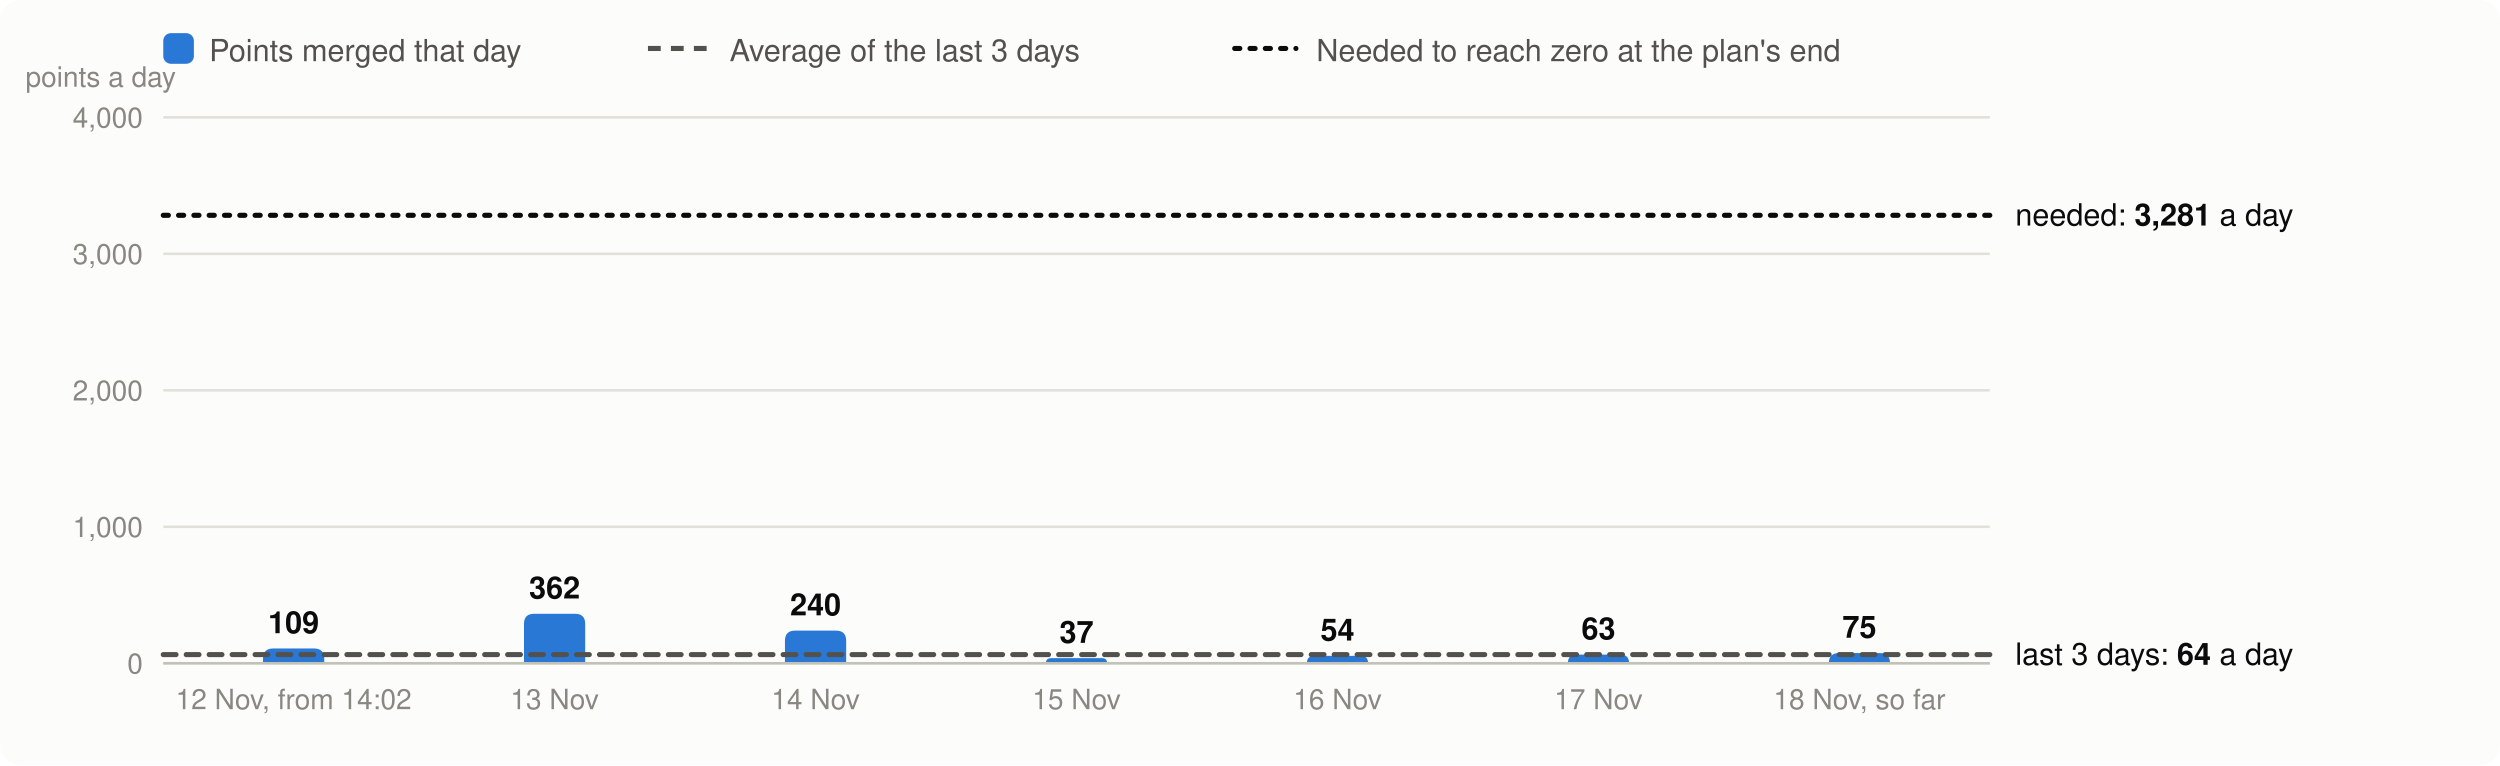
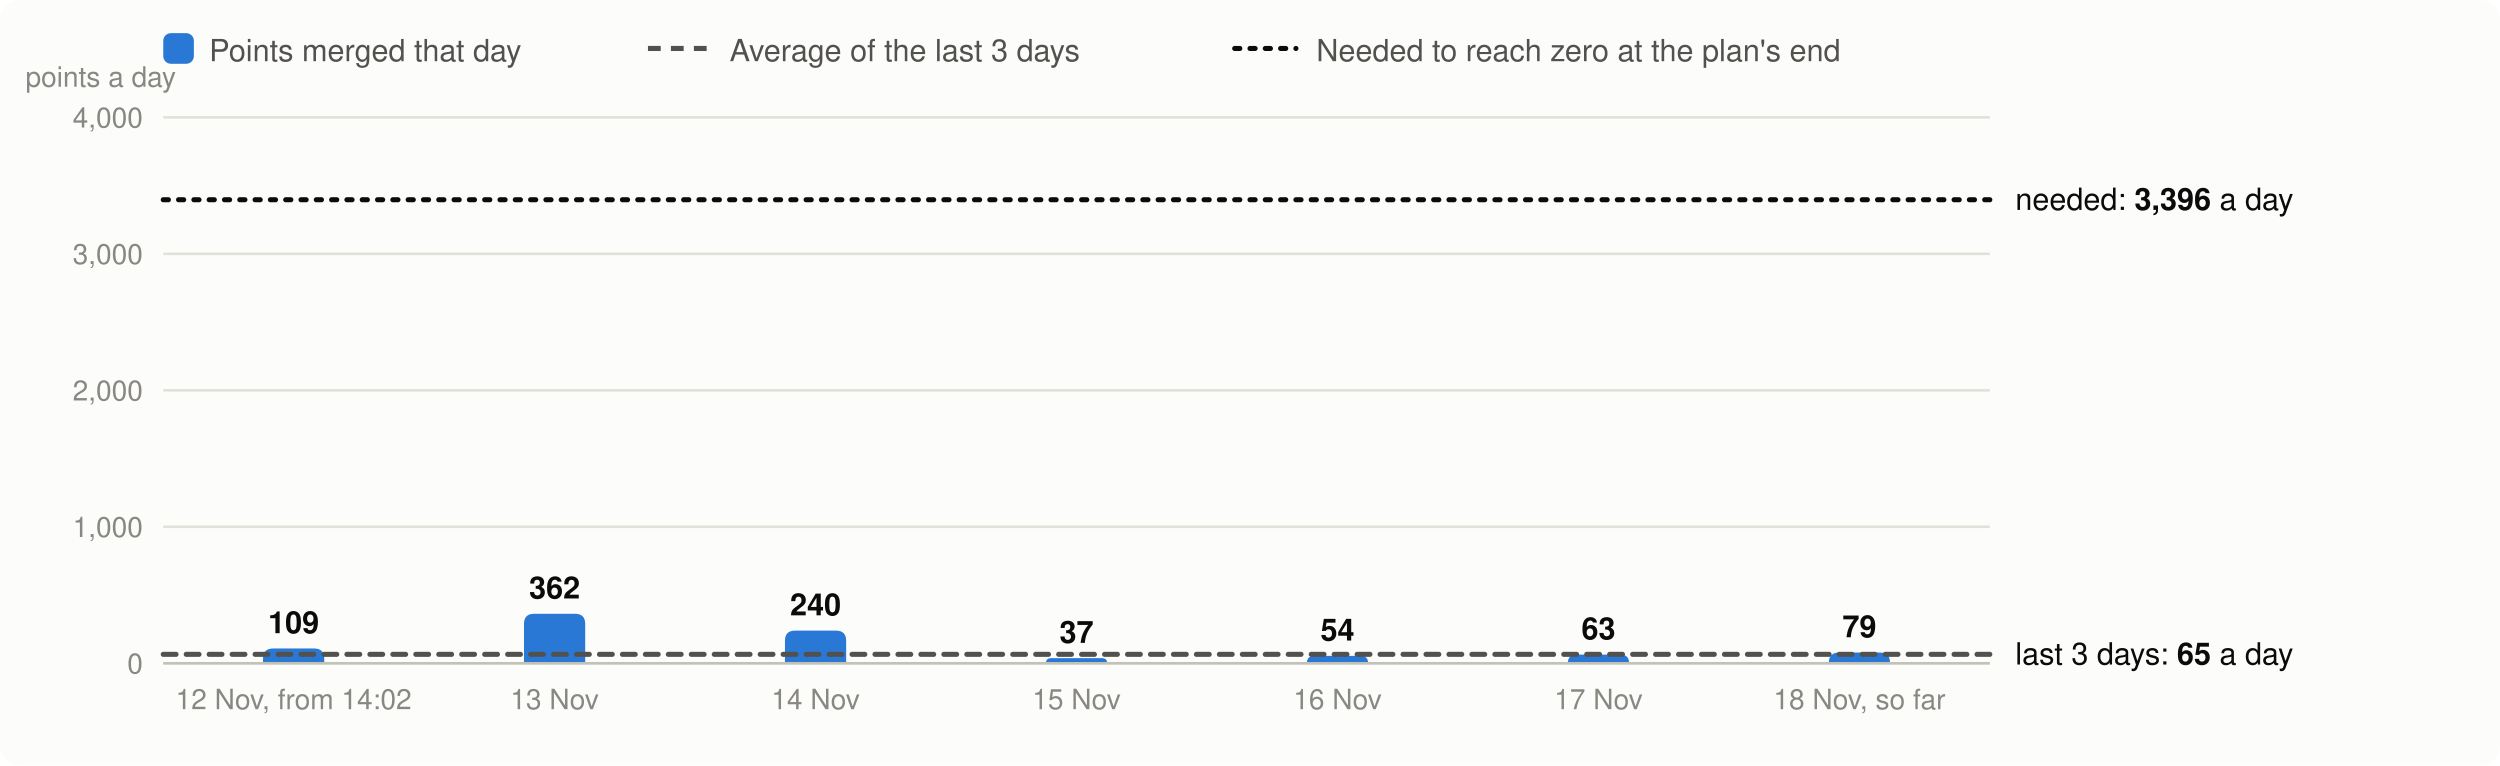
<svg xmlns="http://www.w3.org/2000/svg" viewBox="0 0 980 300" width="980" height="300" font-family="system-ui,-apple-system,Segoe UI,Helvetica,Arial,sans-serif" font-size="13" role="img" aria-label="Velocity: story points merged per day, the 3-day average and the velocity needed">
  <rect width="980" height="300" rx="8" fill="#fcfcfb" />
  <rect x="64" y="13" width="12" height="12" rx="3" fill="#2a78d6" />
  <text x="82" y="24" fill="#52514e" font-size="12">Points merged that day</text>
  <line x1="254" x2="278" y1="19" y2="19" stroke="#52514e" stroke-width="2" stroke-dasharray="5 4" />
  <text x="286" y="24" fill="#52514e" font-size="12">Average of the last 3 days</text>
  <line x1="484" x2="508" y1="19" y2="19" stroke="#0b0b0b" stroke-width="2" stroke-dasharray="2 4" stroke-linecap="round" />
  <text x="516" y="24" fill="#52514e" font-size="12">Needed to reach zero at the plan's end</text>
  <line x1="64" x2="780" y1="260.0" y2="260.0" stroke="#e1e0d9" />
  <text x="56" y="264.0" text-anchor="end" fill="#898781" font-size="11">0</text>
  <line x1="64" x2="780" y1="206.5" y2="206.5" stroke="#e1e0d9" />
  <text x="56" y="210.5" text-anchor="end" fill="#898781" font-size="11">1,000</text>
  <line x1="64" x2="780" y1="153.0" y2="153.0" stroke="#e1e0d9" />
  <text x="56" y="157.0" text-anchor="end" fill="#898781" font-size="11">2,000</text>
  <line x1="64" x2="780" y1="99.5" y2="99.5" stroke="#e1e0d9" />
  <text x="56" y="103.5" text-anchor="end" fill="#898781" font-size="11">3,000</text>
  <line x1="64" x2="780" y1="46.0" y2="46.0" stroke="#e1e0d9" />
  <text x="56" y="50.0" text-anchor="end" fill="#898781" font-size="11">4,000</text>
  <text x="10" y="34" fill="#898781" font-size="11">points a day</text>
  <path d="M103.1,260.0V258.2Q103.1,254.2 107.1,254.2H123.1Q127.1,254.2 127.1,258.2V260.0Z" fill="#2a78d6" />
  <text x="115.1" y="248.2" text-anchor="middle" fill="#0b0b0b" font-size="12" font-weight="600">109</text>
  <text x="115.1" y="278" text-anchor="middle" fill="#898781" font-size="11">12 Nov, from 14:02</text>
  <path d="M205.4,260.0V244.6Q205.4,240.6 209.4,240.6H225.4Q229.4,240.6 229.4,244.6V260.0Z" fill="#2a78d6" />
  <text x="217.4" y="234.6" text-anchor="middle" fill="#0b0b0b" font-size="12" font-weight="600">362</text>
  <text x="217.4" y="278" text-anchor="middle" fill="#898781" font-size="11">13 Nov</text>
  <path d="M307.7,260.0V251.2Q307.7,247.2 311.7,247.2H327.7Q331.7,247.2 331.7,251.2V260.0Z" fill="#2a78d6" />
  <text x="319.7" y="241.2" text-anchor="middle" fill="#0b0b0b" font-size="12" font-weight="600">240</text>
  <text x="319.7" y="278" text-anchor="middle" fill="#898781" font-size="11">14 Nov</text>
  <path d="M410.0,260.0V260.0Q410.0,258.0 412.0,258.0H432.0Q434.0,258.0 434.0,260.0V260.0Z" fill="#2a78d6" />
  <text x="422.0" y="252.0" text-anchor="middle" fill="#0b0b0b" font-size="12" font-weight="600">37</text>
  <text x="422.0" y="278" text-anchor="middle" fill="#898781" font-size="11">15 Nov</text>
  <path d="M512.3,260.0V260.0Q512.3,257.1 515.2,257.1H533.4Q536.3,257.1 536.3,260.0V260.0Z" fill="#2a78d6" />
  <text x="524.3" y="251.1" text-anchor="middle" fill="#0b0b0b" font-size="12" font-weight="600">54</text>
  <text x="524.3" y="278" text-anchor="middle" fill="#898781" font-size="11">16 Nov</text>
  <path d="M614.6,260.0V260.0Q614.6,256.6 617.9,256.6H635.2Q638.6,256.6 638.6,260.0V260.0Z" fill="#2a78d6" />
  <text x="626.6" y="250.6" text-anchor="middle" fill="#0b0b0b" font-size="12" font-weight="600">63</text>
  <text x="626.6" y="278" text-anchor="middle" fill="#898781" font-size="11">17 Nov</text>
-   <path d="M716.9,260.0V260.0Q716.9,256.0 720.9,256.0H736.9Q740.9,256.0 740.9,260.0V260.0Z" fill="#2a78d6" />
-   <text x="728.9" y="250.0" text-anchor="middle" fill="#0b0b0b" font-size="12" font-weight="600">75</text>
+   <path d="M716.9,260.0V259.8Q716.9,255.8 720.9,255.8H736.9Q740.9,255.8 740.9,259.8V260.0Z" fill="#2a78d6" />
+   <text x="728.9" y="249.8" text-anchor="middle" fill="#0b0b0b" font-size="12" font-weight="600">79</text>
  <text x="728.9" y="278" text-anchor="middle" fill="#898781" font-size="11">18 Nov, so far</text>
  <line x1="64" x2="780" y1="260.0" y2="260.0" stroke="#c3c2b7" />
-   <line x1="64" x2="780" y1="256.6" y2="256.6" stroke="#52514e" stroke-width="2" stroke-dasharray="5 4" stroke-linecap="round" />
-   <text x="790" y="260.6" fill="#0b0b0b" font-size="12">last 3 days: <tspan font-weight="600">64</tspan> a day</text>
-   <line x1="64" x2="780" y1="84.4" y2="84.4" stroke="#0b0b0b" stroke-width="2" stroke-dasharray="2 4" stroke-linecap="round" />
-   <text x="790" y="88.4" fill="#0b0b0b" font-size="12">needed: <tspan font-weight="600">3,281</tspan> a day</text>
+   <line x1="64" x2="780" y1="256.5" y2="256.5" stroke="#52514e" stroke-width="2" stroke-dasharray="5 4" stroke-linecap="round" />
+   <text x="790" y="260.5" fill="#0b0b0b" font-size="12">last 3 days: <tspan font-weight="600">65</tspan> a day</text>
+   <line x1="64" x2="780" y1="78.3" y2="78.3" stroke="#0b0b0b" stroke-width="2" stroke-dasharray="2 4" stroke-linecap="round" />
+   <text x="790" y="82.3" fill="#0b0b0b" font-size="12">needed: <tspan font-weight="600">3,396</tspan> a day</text>
</svg>
